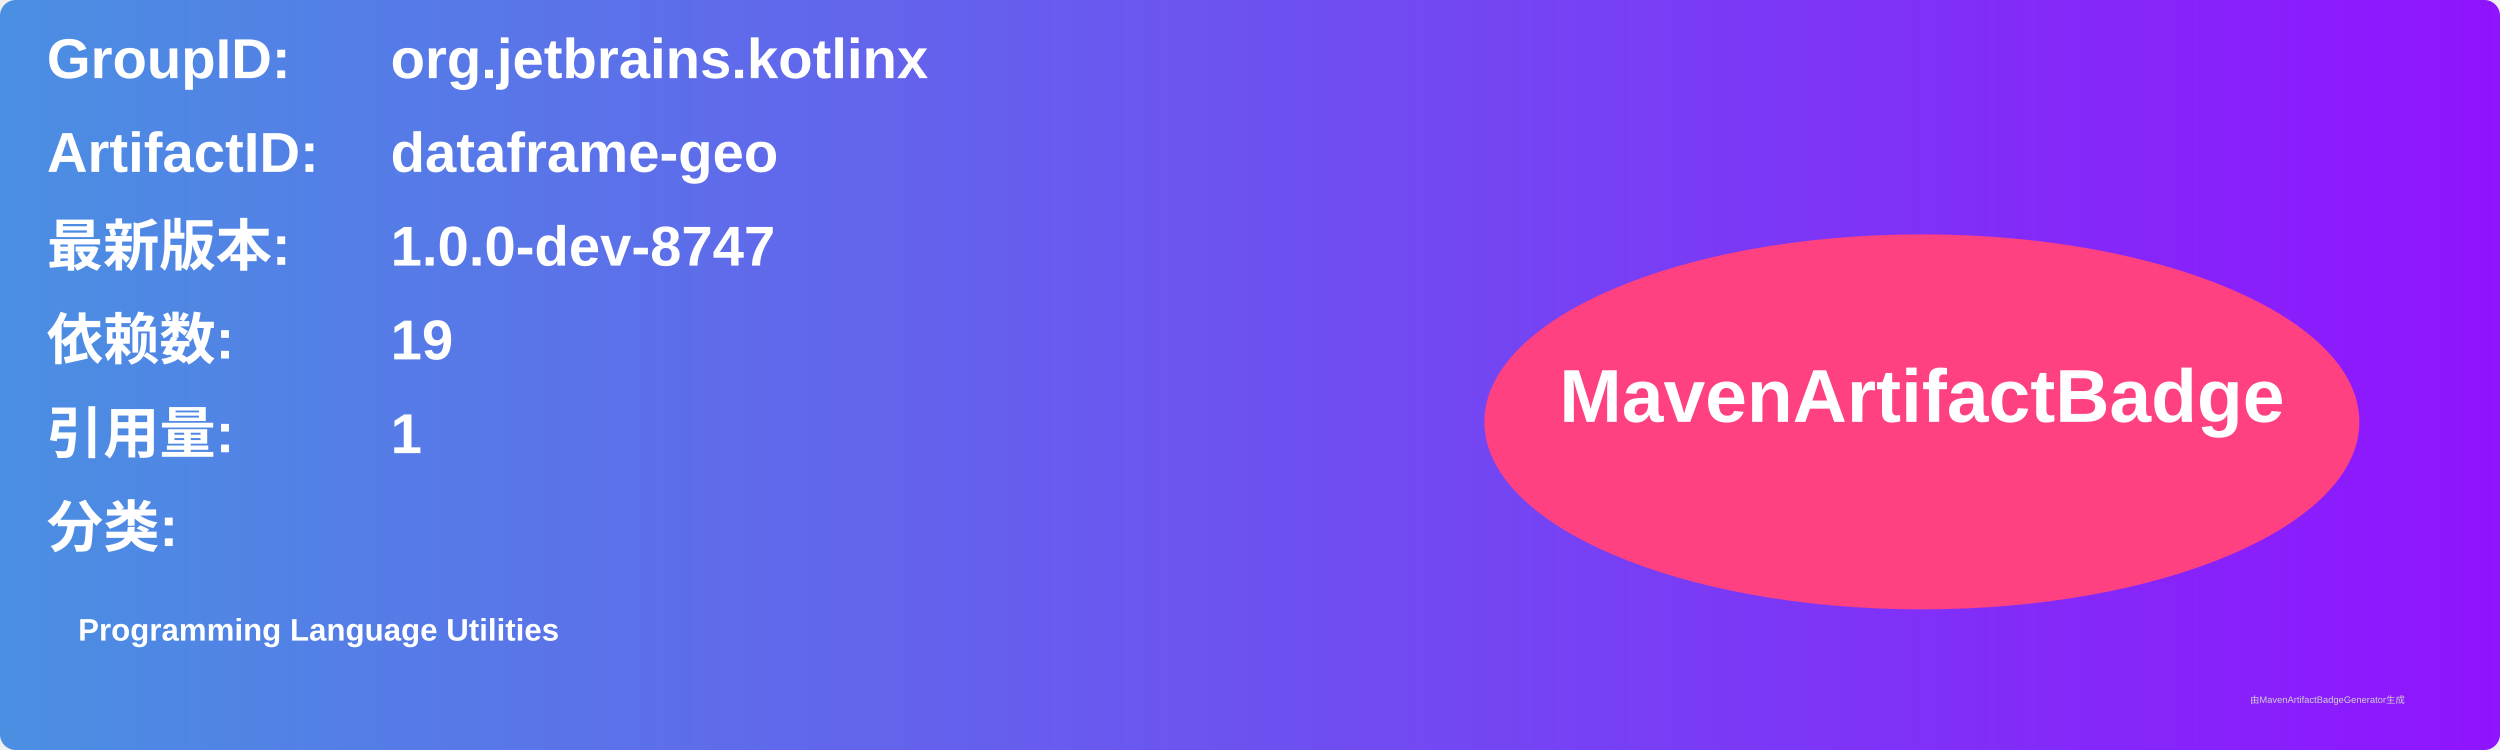
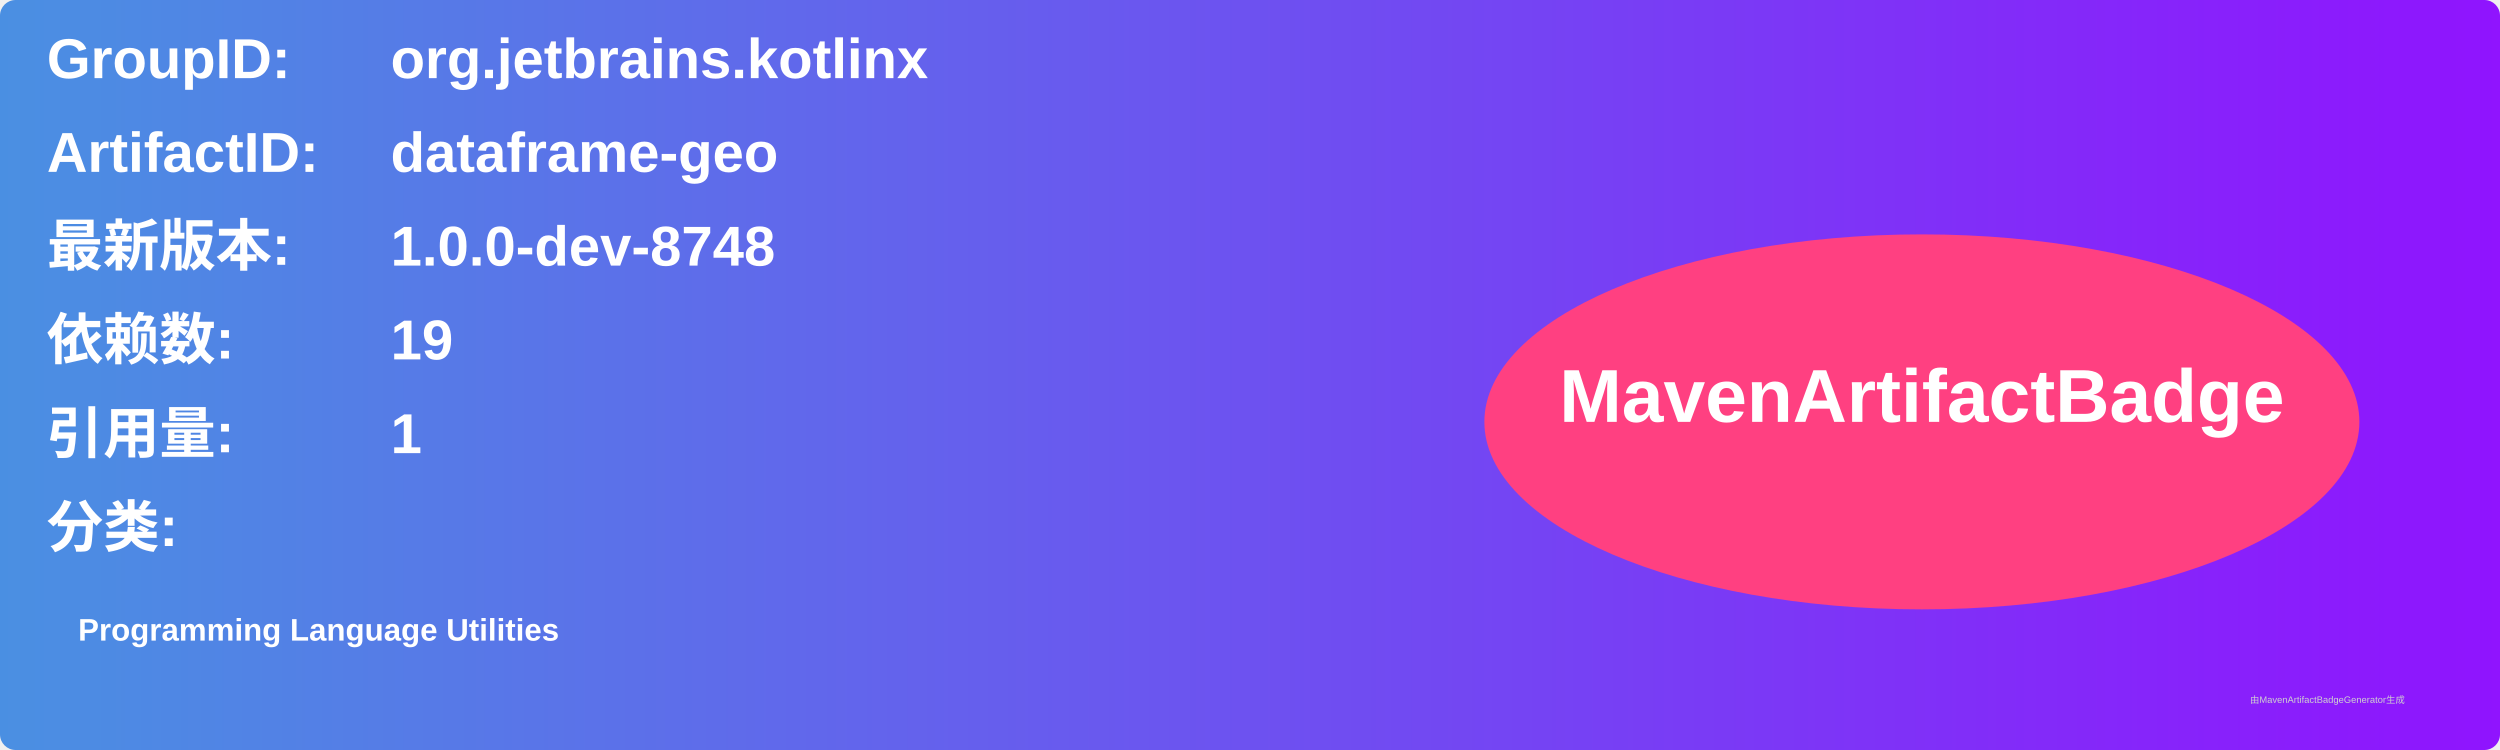
<svg xmlns="http://www.w3.org/2000/svg" width="800" height="240" viewBox="0 0 800 240">
  <linearGradient id="grad" x1="0%" y1="0%" x2="100%" y2="0%">
    <stop offset="0%" stop-color="#4a90e2" />
    <stop offset="100%" stop-color="#9013fe" />
  </linearGradient>
  <rect width="100%" height="100%" rx="5" ry="5" fill="url(#grad)" />
  <g transform="translate(15, 15)">
    <text x="0" y="10" font-family="Arial" font-size="18" fill="white" font-weight="bold" width="260">GroupID:</text>
    <text x="110" y="10" font-family="Arial" font-size="18" fill="white" font-weight="bold" width="460">org.jetbrains.kotlinx</text>
    <text x="0" y="40" font-family="Arial" font-size="18" fill="white" font-weight="bold" width="260">ArtifactID:</text>
    <text x="110" y="40" font-family="Arial" font-size="18" fill="white" font-weight="bold" width="460">dataframe-geo</text>
    <text x="0" y="70" font-family="Arial" font-size="18" fill="white" font-weight="bold">最新版本:</text>
    <text x="110" y="70" font-family="Arial" font-size="18" fill="white" font-weight="bold">
-       <tspan font-weight="bold">1.0.0-dev-8747</tspan>
+       <tspan font-weight="bold">1.0.0-dev-8748</tspan>
    </text>
    <text x="0" y="100" font-family="Arial" font-size="18" fill="white" font-weight="bold">依赖数: </text>
    <text x="110" y="100" font-family="Arial" font-size="18" fill="white">
      <tspan font-weight="bold">19</tspan>
    </text>
    <text x="0" y="130" font-family="Arial" font-size="18" fill="white" font-weight="bold">引用量: </text>
    <text x="110" y="130" font-family="Arial" font-size="18" fill="white">
      <tspan font-weight="bold">1</tspan>
    </text>
    <text x="0" y="160" font-family="Arial" font-size="18" fill="white" font-weight="bold">分类:</text>
    <text x="10" y="190" font-family="Arial" font-size="10" fill="white">
      <tspan font-weight="bold">Programming Language Utilities</tspan>
    </text>
    <ellipse cx="600" cy="120" rx="140" ry="60" fill="#ff4081" />
    <text x="600" y="120" text-anchor="middle" font-family="Arial" font-size="24" fill="white" font-weight="bold">MavenArtifactBadge</text>
  </g>
  <text x="720" y="225" font-family="Arial" font-size="3" fill="#d0d0d0">由MavenArtifactBadgeGenerator生成</text>
</svg>
